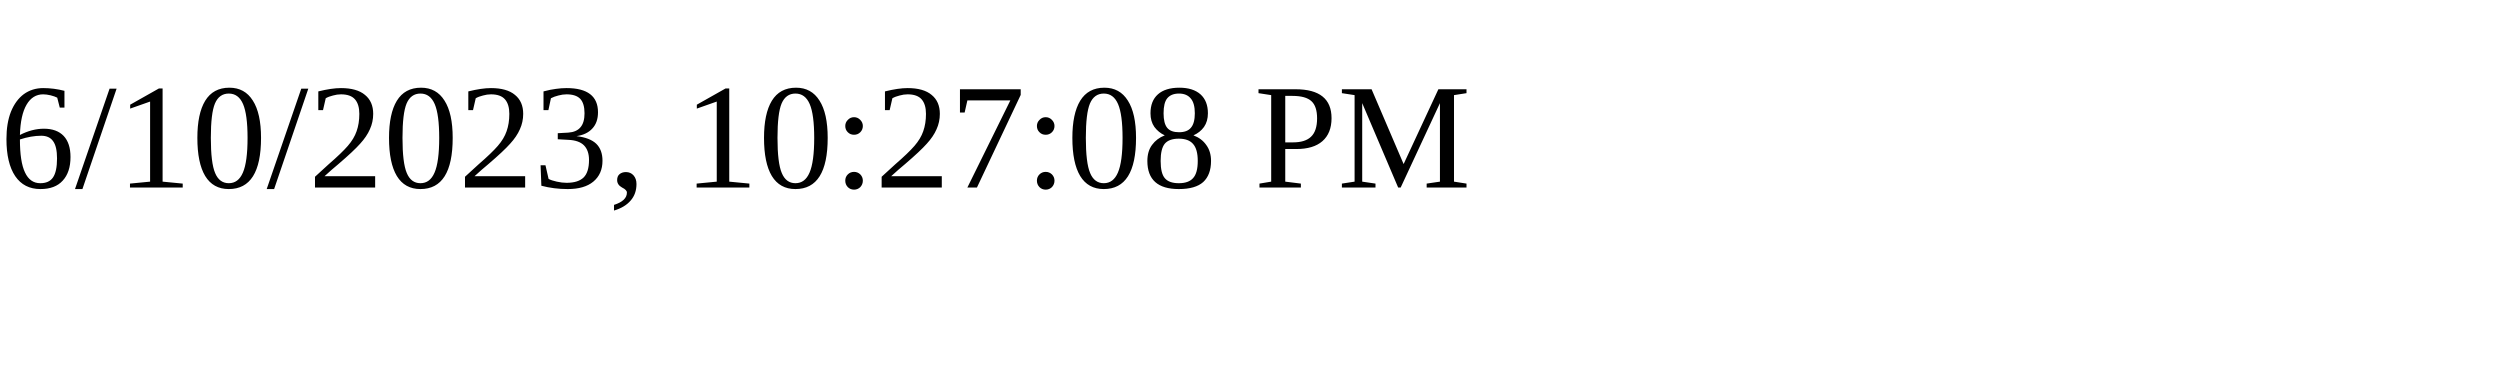
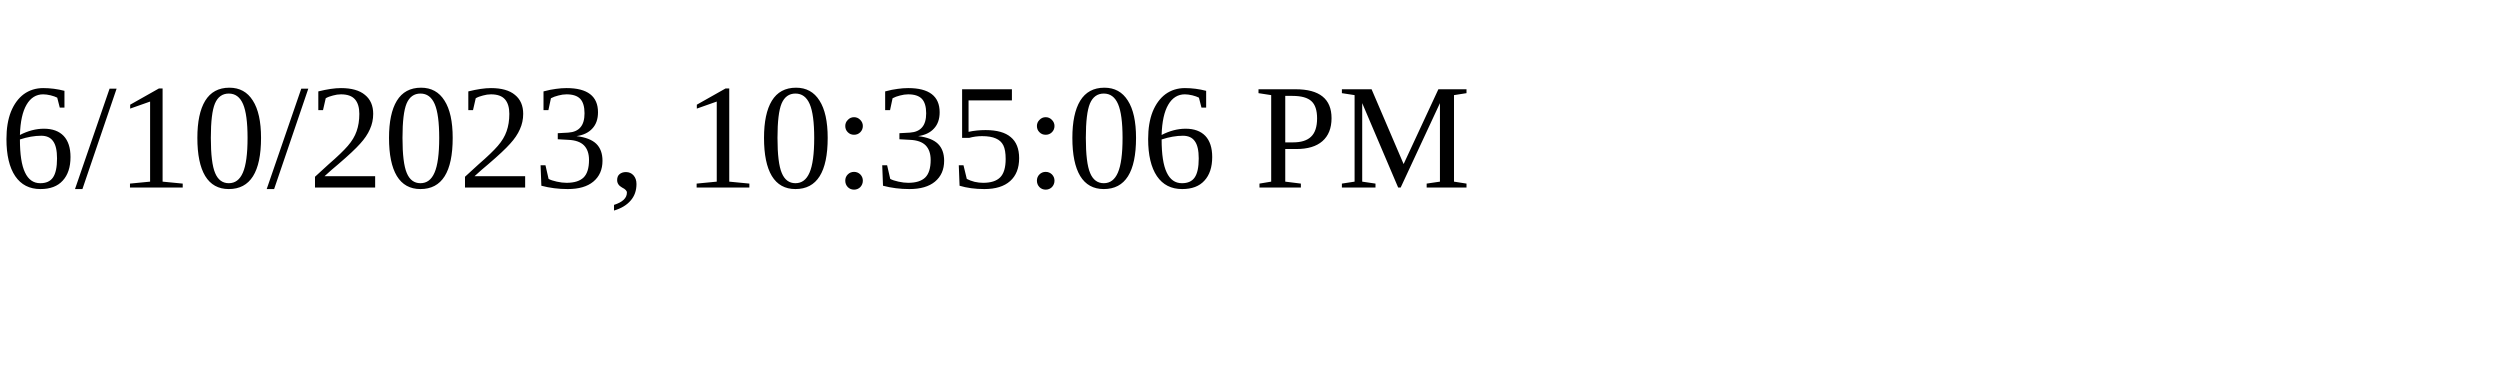
<svg xmlns="http://www.w3.org/2000/svg" height="30" width="200">
-   <text x="0" y="15">6/10/2023, 10:27:08 PM</text>
+   <text x="0" y="15">6/10/2023, 10:35:06 PM</text>
</svg>
